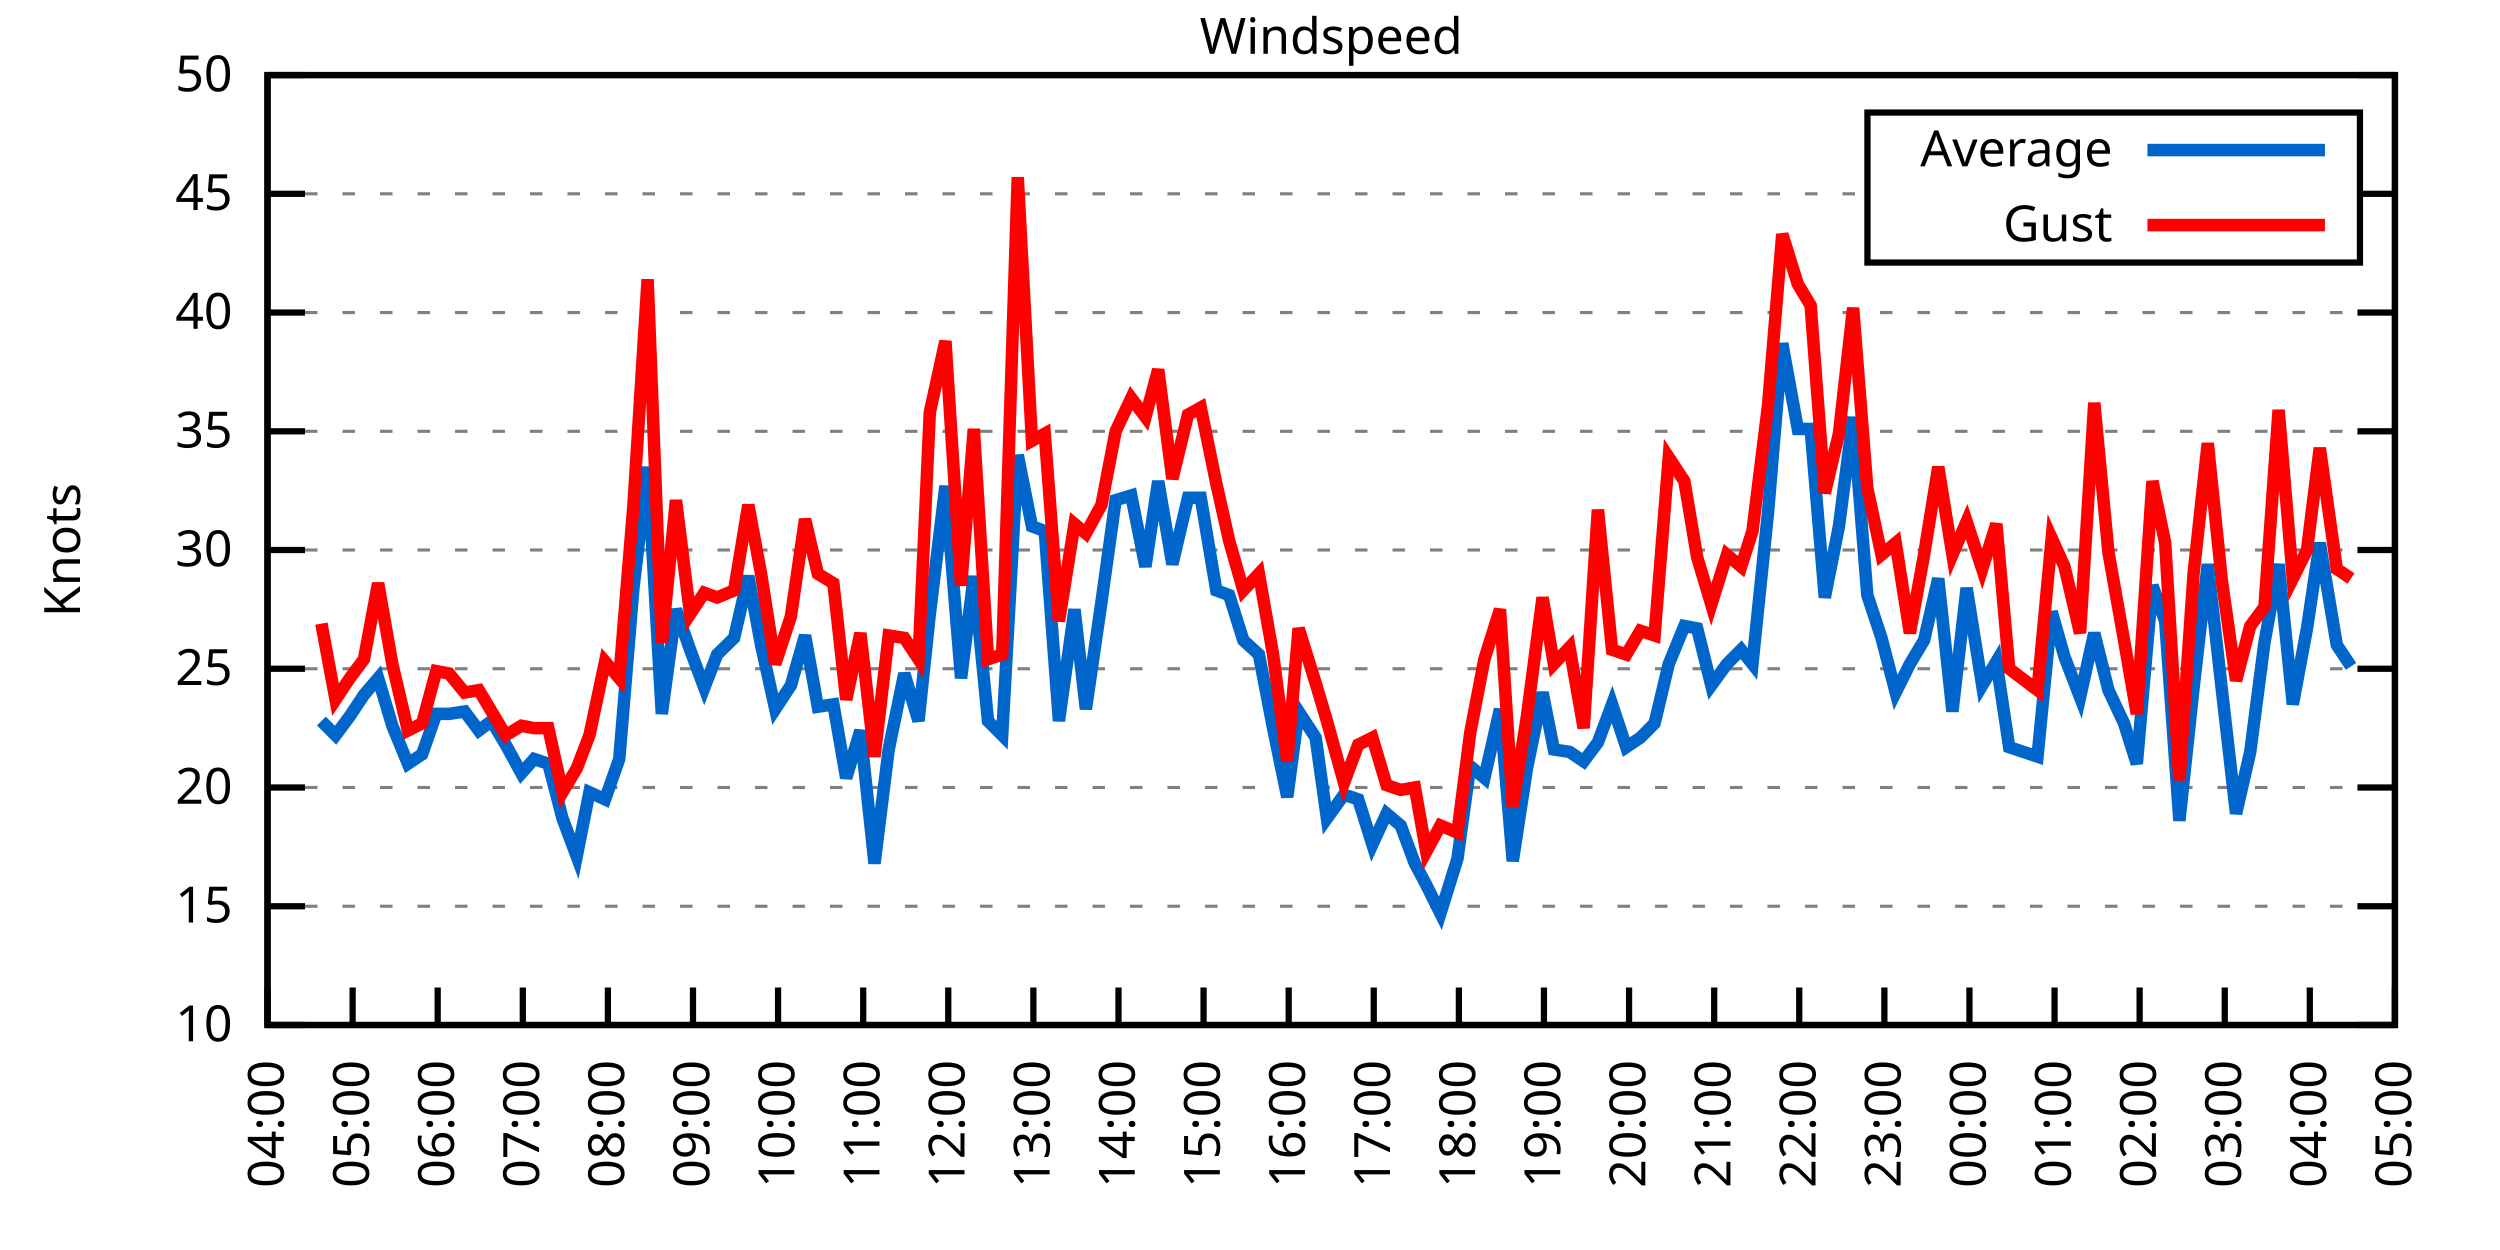
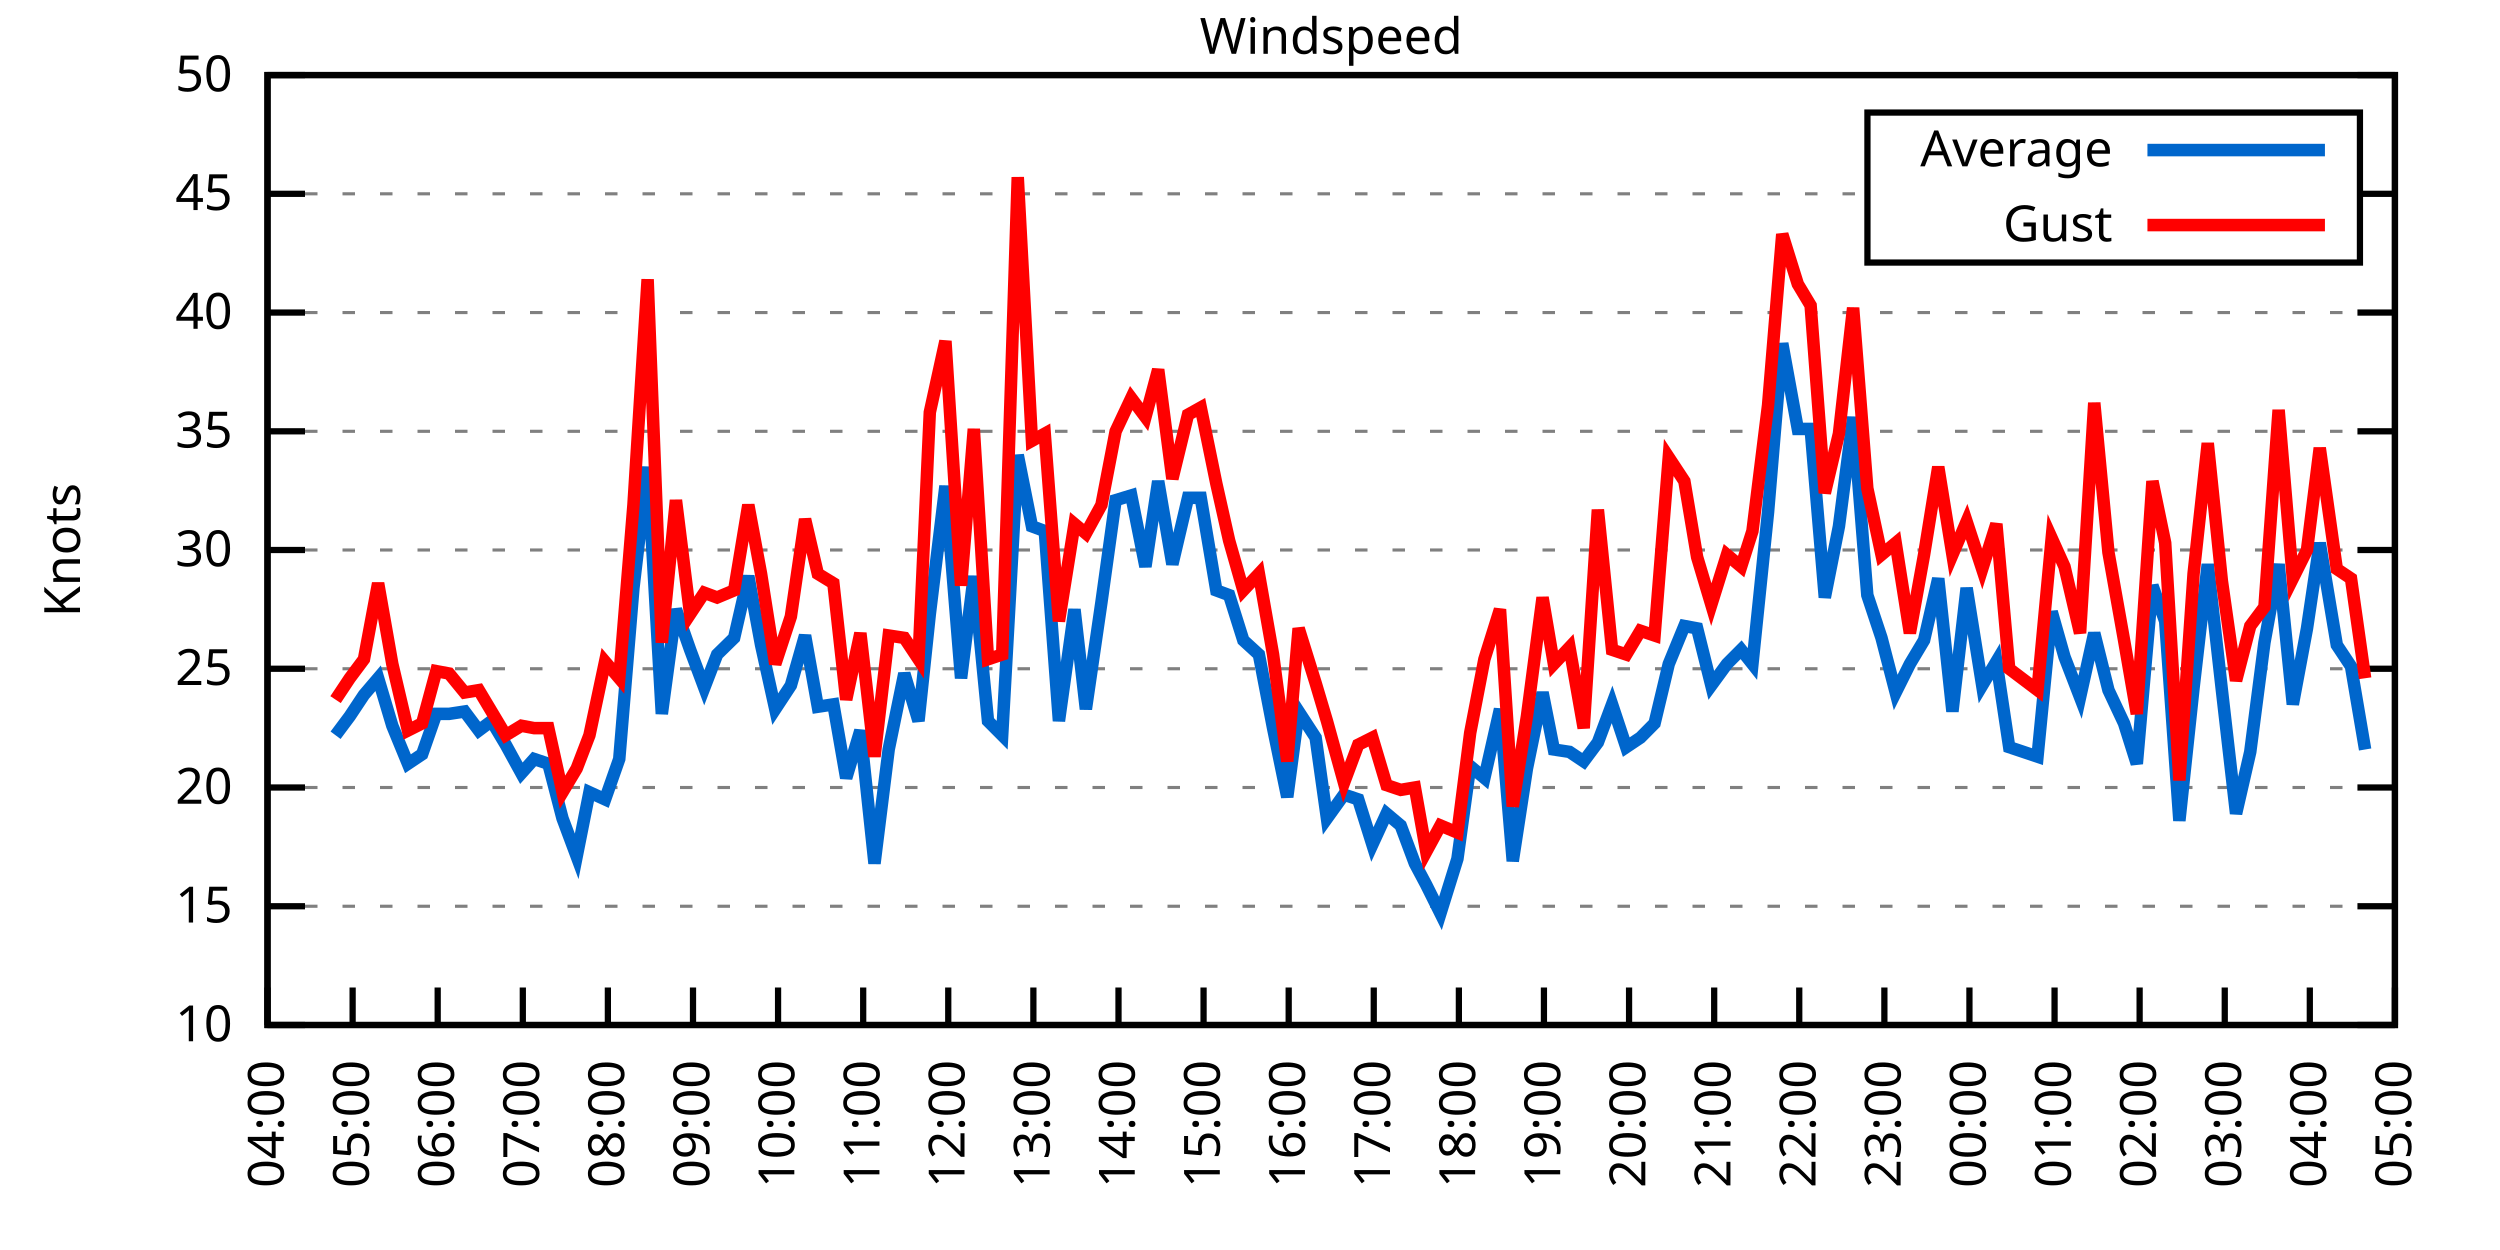
<svg xmlns="http://www.w3.org/2000/svg" xmlns:xlink="http://www.w3.org/1999/xlink" width="400" height="200" viewBox="0 0 400 200">
  <g id="gnuplot_canvas">
    <rect x="0" y="0" width="400" height="200" fill="none" />
    <defs>
      <circle id="gpDot" r="0.5" stroke-width="0.5" stroke="currentColor" />
      <path id="gpPt0" stroke-width="0.333" stroke="currentColor" d="M-1,0 h2 M0,-1 v2" />
      <path id="gpPt1" stroke-width="0.333" stroke="currentColor" d="M-1,-1 L1,1 M1,-1 L-1,1" />
      <path id="gpPt2" stroke-width="0.333" stroke="currentColor" d="M-1,0 L1,0 M0,-1 L0,1 M-1,-1 L1,1 M-1,1 L1,-1" />
      <rect id="gpPt3" stroke-width="0.333" stroke="currentColor" x="-1" y="-1" width="2" height="2" />
      <rect id="gpPt4" stroke-width="0.333" stroke="currentColor" fill="currentColor" x="-1" y="-1" width="2" height="2" />
      <circle id="gpPt5" stroke-width="0.333" stroke="currentColor" cx="0" cy="0" r="1" />
      <use xlink:href="#gpPt5" id="gpPt6" fill="currentColor" stroke="none" />
      <path id="gpPt7" stroke-width="0.333" stroke="currentColor" d="M0,-1.33 L-1.33,0.67 L1.33,0.67 z" />
      <use xlink:href="#gpPt7" id="gpPt8" fill="currentColor" stroke="none" />
      <use xlink:href="#gpPt7" id="gpPt9" stroke="currentColor" transform="rotate(180)" />
      <use xlink:href="#gpPt9" id="gpPt10" fill="currentColor" stroke="none" />
      <use xlink:href="#gpPt3" id="gpPt11" stroke="currentColor" transform="rotate(45)" />
      <use xlink:href="#gpPt11" id="gpPt12" fill="currentColor" stroke="none" />
      <path id="gpPt13" stroke-width="0.333" stroke="currentColor" d="M0,1.330 L1.265,0.411 L0.782,-1.067 L-0.782,-1.076 L-1.265,0.411 z" />
      <use xlink:href="#gpPt13" id="gpPt14" fill="currentColor" stroke="none" />
      <filter id="textbox" filterUnits="objectBoundingBox" x="0" y="0" height="1" width="1">
        <feFlood flood-color="white" flood-opacity="1" result="bgnd" />
        <feComposite in="SourceGraphic" in2="bgnd" operator="atop" />
      </filter>
      <filter id="greybox" filterUnits="objectBoundingBox" x="0" y="0" height="1" width="1">
        <feFlood flood-color="lightgrey" flood-opacity="1" result="grey" />
        <feComposite in="SourceGraphic" in2="grey" operator="atop" />
      </filter>
    </defs>
    <g fill="none" color="white" stroke="currentColor" stroke-width="1.00" stroke-linecap="butt" stroke-linejoin="miter">
</g>
    <g fill="none" color="black" stroke="currentColor" stroke-width="1.00" stroke-linecap="butt" stroke-linejoin="miter">
      <g stroke="none" shape-rendering="crispEdges">
        <polygon fill="rgb(255, 255, 255)" points="42.80,164.00 383.18,164.00 383.18,12.02 42.80,12.02 " />
      </g>
    </g>
    <g fill="none" color="black" stroke="currentColor" stroke-width="1.00" stroke-linecap="butt" stroke-linejoin="miter">
</g>
    <g fill="none" color="black" stroke="black" stroke-width="0.50" stroke-linecap="butt" stroke-linejoin="miter">
</g>
    <g fill="none" color="gray" stroke="currentColor" stroke-width="0.50" stroke-linecap="butt" stroke-linejoin="miter">
      <path stroke="gray" stroke-dasharray="2,4" class="gridline" d="M42.80,164.00 L383.19,164.00  " />
    </g>
    <g fill="none" color="gray" stroke="gray" stroke-width="1.00" stroke-linecap="butt" stroke-linejoin="miter">
</g>
    <g fill="none" color="black" stroke="currentColor" stroke-width="1.00" stroke-linecap="butt" stroke-linejoin="miter">
      <path stroke="black" d="M42.80,164.00 L48.80,164.00 M383.19,164.00 L377.19,164.00  " />
      <g transform="translate(37.20,166.60)" stroke="none" fill="black" font-family="Sans" font-size="8.00" text-anchor="end">
        <text>
          <tspan font-family="Sans"> 10</tspan>
        </text>
      </g>
    </g>
    <g fill="none" color="black" stroke="currentColor" stroke-width="1.00" stroke-linecap="butt" stroke-linejoin="miter">
</g>
    <g fill="none" color="black" stroke="black" stroke-width="0.50" stroke-linecap="butt" stroke-linejoin="miter">
</g>
    <g fill="none" color="gray" stroke="currentColor" stroke-width="0.50" stroke-linecap="butt" stroke-linejoin="miter">
      <path stroke="gray" stroke-dasharray="2,4" class="gridline" d="M42.80,145.00 L383.19,145.00  " />
    </g>
    <g fill="none" color="gray" stroke="gray" stroke-width="1.00" stroke-linecap="butt" stroke-linejoin="miter">
</g>
    <g fill="none" color="black" stroke="currentColor" stroke-width="1.00" stroke-linecap="butt" stroke-linejoin="miter">
      <path stroke="black" d="M42.80,145.00 L48.80,145.00 M383.19,145.00 L377.19,145.00  " />
      <g transform="translate(37.20,147.60)" stroke="none" fill="black" font-family="Sans" font-size="8.00" text-anchor="end">
        <text>
          <tspan font-family="Sans"> 15</tspan>
        </text>
      </g>
    </g>
    <g fill="none" color="black" stroke="currentColor" stroke-width="1.00" stroke-linecap="butt" stroke-linejoin="miter">
</g>
    <g fill="none" color="black" stroke="black" stroke-width="0.50" stroke-linecap="butt" stroke-linejoin="miter">
</g>
    <g fill="none" color="gray" stroke="currentColor" stroke-width="0.50" stroke-linecap="butt" stroke-linejoin="miter">
      <path stroke="gray" stroke-dasharray="2,4" class="gridline" d="M42.80,126.00 L383.19,126.00  " />
    </g>
    <g fill="none" color="gray" stroke="gray" stroke-width="1.00" stroke-linecap="butt" stroke-linejoin="miter">
</g>
    <g fill="none" color="black" stroke="currentColor" stroke-width="1.00" stroke-linecap="butt" stroke-linejoin="miter">
      <path stroke="black" d="M42.80,126.00 L48.80,126.00 M383.19,126.00 L377.19,126.00  " />
      <g transform="translate(37.20,128.60)" stroke="none" fill="black" font-family="Sans" font-size="8.00" text-anchor="end">
        <text>
          <tspan font-family="Sans"> 20</tspan>
        </text>
      </g>
    </g>
    <g fill="none" color="black" stroke="currentColor" stroke-width="1.00" stroke-linecap="butt" stroke-linejoin="miter">
</g>
    <g fill="none" color="black" stroke="black" stroke-width="0.50" stroke-linecap="butt" stroke-linejoin="miter">
</g>
    <g fill="none" color="gray" stroke="currentColor" stroke-width="0.50" stroke-linecap="butt" stroke-linejoin="miter">
      <path stroke="gray" stroke-dasharray="2,4" class="gridline" d="M42.80,107.00 L383.19,107.00  " />
    </g>
    <g fill="none" color="gray" stroke="gray" stroke-width="1.00" stroke-linecap="butt" stroke-linejoin="miter">
</g>
    <g fill="none" color="black" stroke="currentColor" stroke-width="1.00" stroke-linecap="butt" stroke-linejoin="miter">
      <path stroke="black" d="M42.80,107.00 L48.80,107.00 M383.19,107.00 L377.19,107.00  " />
      <g transform="translate(37.20,109.60)" stroke="none" fill="black" font-family="Sans" font-size="8.00" text-anchor="end">
        <text>
          <tspan font-family="Sans"> 25</tspan>
        </text>
      </g>
    </g>
    <g fill="none" color="black" stroke="currentColor" stroke-width="1.00" stroke-linecap="butt" stroke-linejoin="miter">
</g>
    <g fill="none" color="black" stroke="black" stroke-width="0.50" stroke-linecap="butt" stroke-linejoin="miter">
</g>
    <g fill="none" color="gray" stroke="currentColor" stroke-width="0.50" stroke-linecap="butt" stroke-linejoin="miter">
      <path stroke="gray" stroke-dasharray="2,4" class="gridline" d="M42.80,88.00 L383.19,88.00  " />
    </g>
    <g fill="none" color="gray" stroke="gray" stroke-width="1.00" stroke-linecap="butt" stroke-linejoin="miter">
</g>
    <g fill="none" color="black" stroke="currentColor" stroke-width="1.00" stroke-linecap="butt" stroke-linejoin="miter">
      <path stroke="black" d="M42.80,88.00 L48.80,88.00 M383.19,88.00 L377.19,88.00  " />
      <g transform="translate(37.20,90.60)" stroke="none" fill="black" font-family="Sans" font-size="8.00" text-anchor="end">
        <text>
          <tspan font-family="Sans"> 30</tspan>
        </text>
      </g>
    </g>
    <g fill="none" color="black" stroke="currentColor" stroke-width="1.00" stroke-linecap="butt" stroke-linejoin="miter">
</g>
    <g fill="none" color="black" stroke="black" stroke-width="0.50" stroke-linecap="butt" stroke-linejoin="miter">
</g>
    <g fill="none" color="gray" stroke="currentColor" stroke-width="0.50" stroke-linecap="butt" stroke-linejoin="miter">
      <path stroke="gray" stroke-dasharray="2,4" class="gridline" d="M42.80,69.01 L383.19,69.01  " />
    </g>
    <g fill="none" color="gray" stroke="gray" stroke-width="1.00" stroke-linecap="butt" stroke-linejoin="miter">
</g>
    <g fill="none" color="black" stroke="currentColor" stroke-width="1.00" stroke-linecap="butt" stroke-linejoin="miter">
      <path stroke="black" d="M42.80,69.01 L48.80,69.01 M383.19,69.01 L377.19,69.01  " />
      <g transform="translate(37.20,71.61)" stroke="none" fill="black" font-family="Sans" font-size="8.00" text-anchor="end">
        <text>
          <tspan font-family="Sans"> 35</tspan>
        </text>
      </g>
    </g>
    <g fill="none" color="black" stroke="currentColor" stroke-width="1.00" stroke-linecap="butt" stroke-linejoin="miter">
</g>
    <g fill="none" color="black" stroke="black" stroke-width="0.50" stroke-linecap="butt" stroke-linejoin="miter">
</g>
    <g fill="none" color="gray" stroke="currentColor" stroke-width="0.50" stroke-linecap="butt" stroke-linejoin="miter">
      <path stroke="gray" stroke-dasharray="2,4" class="gridline" d="M42.80,50.01 L383.19,50.01  " />
    </g>
    <g fill="none" color="gray" stroke="gray" stroke-width="1.00" stroke-linecap="butt" stroke-linejoin="miter">
</g>
    <g fill="none" color="black" stroke="currentColor" stroke-width="1.00" stroke-linecap="butt" stroke-linejoin="miter">
      <path stroke="black" d="M42.80,50.01 L48.80,50.01 M383.19,50.01 L377.19,50.01  " />
      <g transform="translate(37.20,52.61)" stroke="none" fill="black" font-family="Sans" font-size="8.00" text-anchor="end">
        <text>
          <tspan font-family="Sans"> 40</tspan>
        </text>
      </g>
    </g>
    <g fill="none" color="black" stroke="currentColor" stroke-width="1.00" stroke-linecap="butt" stroke-linejoin="miter">
</g>
    <g fill="none" color="black" stroke="black" stroke-width="0.50" stroke-linecap="butt" stroke-linejoin="miter">
</g>
    <g fill="none" color="gray" stroke="currentColor" stroke-width="0.50" stroke-linecap="butt" stroke-linejoin="miter">
      <path stroke="gray" stroke-dasharray="2,4" class="gridline" d="M42.80,31.01 L298.79,31.01 M377.59,31.01 L383.19,31.01  " />
    </g>
    <g fill="none" color="gray" stroke="gray" stroke-width="1.00" stroke-linecap="butt" stroke-linejoin="miter">
</g>
    <g fill="none" color="black" stroke="currentColor" stroke-width="1.00" stroke-linecap="butt" stroke-linejoin="miter">
      <path stroke="black" d="M42.80,31.01 L48.80,31.01 M383.19,31.01 L377.19,31.01  " />
      <g transform="translate(37.20,33.61)" stroke="none" fill="black" font-family="Sans" font-size="8.00" text-anchor="end">
        <text>
          <tspan font-family="Sans"> 45</tspan>
        </text>
      </g>
    </g>
    <g fill="none" color="black" stroke="currentColor" stroke-width="1.00" stroke-linecap="butt" stroke-linejoin="miter">
</g>
    <g fill="none" color="black" stroke="black" stroke-width="0.50" stroke-linecap="butt" stroke-linejoin="miter">
</g>
    <g fill="none" color="gray" stroke="currentColor" stroke-width="0.50" stroke-linecap="butt" stroke-linejoin="miter">
      <path stroke="gray" stroke-dasharray="2,4" class="gridline" d="M42.80,12.01 L383.19,12.01  " />
    </g>
    <g fill="none" color="gray" stroke="gray" stroke-width="1.00" stroke-linecap="butt" stroke-linejoin="miter">
</g>
    <g fill="none" color="black" stroke="currentColor" stroke-width="1.00" stroke-linecap="butt" stroke-linejoin="miter">
      <path stroke="black" d="M42.80,12.01 L48.80,12.01 M383.19,12.01 L377.19,12.01  " />
      <g transform="translate(37.20,14.61)" stroke="none" fill="black" font-family="Sans" font-size="8.00" text-anchor="end">
        <text>
          <tspan font-family="Sans"> 50</tspan>
        </text>
      </g>
    </g>
    <g fill="none" color="black" stroke="currentColor" stroke-width="1.00" stroke-linecap="butt" stroke-linejoin="miter">
      <path stroke="black" d="M42.80,164.00 L42.80,158.00  " />
      <g transform="translate(45.40,169.60) rotate(270.00)" stroke="none" fill="black" font-family="Sans" font-size="8.00" text-anchor="end">
        <text>
          <tspan font-family="Sans">04:00</tspan>
        </text>
      </g>
    </g>
    <g fill="none" color="black" stroke="currentColor" stroke-width="1.00" stroke-linecap="butt" stroke-linejoin="miter">
      <path stroke="black" d="M56.42,164.00 L56.42,158.00  " />
      <g transform="translate(59.02,169.60) rotate(270.00)" stroke="none" fill="black" font-family="Sans" font-size="8.00" text-anchor="end">
        <text>
          <tspan font-family="Sans">05:00</tspan>
        </text>
      </g>
    </g>
    <g fill="none" color="black" stroke="currentColor" stroke-width="1.00" stroke-linecap="butt" stroke-linejoin="miter">
      <path stroke="black" d="M70.03,164.00 L70.03,158.00  " />
      <g transform="translate(72.63,169.60) rotate(270.00)" stroke="none" fill="black" font-family="Sans" font-size="8.00" text-anchor="end">
        <text>
          <tspan font-family="Sans">06:00</tspan>
        </text>
      </g>
    </g>
    <g fill="none" color="black" stroke="currentColor" stroke-width="1.00" stroke-linecap="butt" stroke-linejoin="miter">
      <path stroke="black" d="M83.65,164.00 L83.65,158.00  " />
      <g transform="translate(86.25,169.60) rotate(270.00)" stroke="none" fill="black" font-family="Sans" font-size="8.00" text-anchor="end">
        <text>
          <tspan font-family="Sans">07:00</tspan>
        </text>
      </g>
    </g>
    <g fill="none" color="black" stroke="currentColor" stroke-width="1.00" stroke-linecap="butt" stroke-linejoin="miter">
      <path stroke="black" d="M97.26,164.00 L97.26,158.00  " />
      <g transform="translate(99.86,169.60) rotate(270.00)" stroke="none" fill="black" font-family="Sans" font-size="8.00" text-anchor="end">
        <text>
          <tspan font-family="Sans">08:00</tspan>
        </text>
      </g>
    </g>
    <g fill="none" color="black" stroke="currentColor" stroke-width="1.00" stroke-linecap="butt" stroke-linejoin="miter">
      <path stroke="black" d="M110.88,164.00 L110.88,158.00  " />
      <g transform="translate(113.48,169.60) rotate(270.00)" stroke="none" fill="black" font-family="Sans" font-size="8.00" text-anchor="end">
        <text>
          <tspan font-family="Sans">09:00</tspan>
        </text>
      </g>
    </g>
    <g fill="none" color="black" stroke="currentColor" stroke-width="1.00" stroke-linecap="butt" stroke-linejoin="miter">
      <path stroke="black" d="M124.49,164.00 L124.49,158.00  " />
      <g transform="translate(127.09,169.60) rotate(270.00)" stroke="none" fill="black" font-family="Sans" font-size="8.00" text-anchor="end">
        <text>
          <tspan font-family="Sans">10:00</tspan>
        </text>
      </g>
    </g>
    <g fill="none" color="black" stroke="currentColor" stroke-width="1.00" stroke-linecap="butt" stroke-linejoin="miter">
      <path stroke="black" d="M138.11,164.00 L138.11,158.00  " />
      <g transform="translate(140.71,169.60) rotate(270.00)" stroke="none" fill="black" font-family="Sans" font-size="8.00" text-anchor="end">
        <text>
          <tspan font-family="Sans">11:00</tspan>
        </text>
      </g>
    </g>
    <g fill="none" color="black" stroke="currentColor" stroke-width="1.00" stroke-linecap="butt" stroke-linejoin="miter">
      <path stroke="black" d="M151.72,164.00 L151.72,158.00  " />
      <g transform="translate(154.32,169.60) rotate(270.00)" stroke="none" fill="black" font-family="Sans" font-size="8.00" text-anchor="end">
        <text>
          <tspan font-family="Sans">12:00</tspan>
        </text>
      </g>
    </g>
    <g fill="none" color="black" stroke="currentColor" stroke-width="1.00" stroke-linecap="butt" stroke-linejoin="miter">
      <path stroke="black" d="M165.34,164.00 L165.34,158.00  " />
      <g transform="translate(167.94,169.60) rotate(270.00)" stroke="none" fill="black" font-family="Sans" font-size="8.00" text-anchor="end">
        <text>
          <tspan font-family="Sans">13:00</tspan>
        </text>
      </g>
    </g>
    <g fill="none" color="black" stroke="currentColor" stroke-width="1.00" stroke-linecap="butt" stroke-linejoin="miter">
      <path stroke="black" d="M178.96,164.00 L178.96,158.00  " />
      <g transform="translate(181.56,169.60) rotate(270.00)" stroke="none" fill="black" font-family="Sans" font-size="8.00" text-anchor="end">
        <text>
          <tspan font-family="Sans">14:00</tspan>
        </text>
      </g>
    </g>
    <g fill="none" color="black" stroke="currentColor" stroke-width="1.00" stroke-linecap="butt" stroke-linejoin="miter">
      <path stroke="black" d="M192.57,164.00 L192.57,158.00  " />
      <g transform="translate(195.17,169.60) rotate(270.00)" stroke="none" fill="black" font-family="Sans" font-size="8.00" text-anchor="end">
        <text>
          <tspan font-family="Sans">15:00</tspan>
        </text>
      </g>
    </g>
    <g fill="none" color="black" stroke="currentColor" stroke-width="1.00" stroke-linecap="butt" stroke-linejoin="miter">
      <path stroke="black" d="M206.19,164.00 L206.19,158.00  " />
      <g transform="translate(208.79,169.60) rotate(270.00)" stroke="none" fill="black" font-family="Sans" font-size="8.00" text-anchor="end">
        <text>
          <tspan font-family="Sans">16:00</tspan>
        </text>
      </g>
    </g>
    <g fill="none" color="black" stroke="currentColor" stroke-width="1.00" stroke-linecap="butt" stroke-linejoin="miter">
      <path stroke="black" d="M219.80,164.00 L219.80,158.00  " />
      <g transform="translate(222.40,169.60) rotate(270.00)" stroke="none" fill="black" font-family="Sans" font-size="8.00" text-anchor="end">
        <text>
          <tspan font-family="Sans">17:00</tspan>
        </text>
      </g>
    </g>
    <g fill="none" color="black" stroke="currentColor" stroke-width="1.00" stroke-linecap="butt" stroke-linejoin="miter">
      <path stroke="black" d="M233.42,164.00 L233.42,158.00  " />
      <g transform="translate(236.02,169.60) rotate(270.00)" stroke="none" fill="black" font-family="Sans" font-size="8.00" text-anchor="end">
        <text>
          <tspan font-family="Sans">18:00</tspan>
        </text>
      </g>
    </g>
    <g fill="none" color="black" stroke="currentColor" stroke-width="1.00" stroke-linecap="butt" stroke-linejoin="miter">
      <path stroke="black" d="M247.03,164.00 L247.03,158.00  " />
      <g transform="translate(249.63,169.60) rotate(270.00)" stroke="none" fill="black" font-family="Sans" font-size="8.00" text-anchor="end">
        <text>
          <tspan font-family="Sans">19:00</tspan>
        </text>
      </g>
    </g>
    <g fill="none" color="black" stroke="currentColor" stroke-width="1.00" stroke-linecap="butt" stroke-linejoin="miter">
      <path stroke="black" d="M260.65,164.00 L260.65,158.00  " />
      <g transform="translate(263.25,169.60) rotate(270.00)" stroke="none" fill="black" font-family="Sans" font-size="8.00" text-anchor="end">
        <text>
          <tspan font-family="Sans">20:00</tspan>
        </text>
      </g>
    </g>
    <g fill="none" color="black" stroke="currentColor" stroke-width="1.00" stroke-linecap="butt" stroke-linejoin="miter">
      <path stroke="black" d="M274.27,164.00 L274.27,158.00  " />
      <g transform="translate(276.87,169.60) rotate(270.00)" stroke="none" fill="black" font-family="Sans" font-size="8.00" text-anchor="end">
        <text>
          <tspan font-family="Sans">21:00</tspan>
        </text>
      </g>
    </g>
    <g fill="none" color="black" stroke="currentColor" stroke-width="1.00" stroke-linecap="butt" stroke-linejoin="miter">
      <path stroke="black" d="M287.88,164.00 L287.88,158.00  " />
      <g transform="translate(290.48,169.60) rotate(270.00)" stroke="none" fill="black" font-family="Sans" font-size="8.00" text-anchor="end">
        <text>
          <tspan font-family="Sans">22:00</tspan>
        </text>
      </g>
    </g>
    <g fill="none" color="black" stroke="currentColor" stroke-width="1.00" stroke-linecap="butt" stroke-linejoin="miter">
      <path stroke="black" d="M301.50,164.00 L301.50,158.00  " />
      <g transform="translate(304.10,169.60) rotate(270.00)" stroke="none" fill="black" font-family="Sans" font-size="8.00" text-anchor="end">
        <text>
          <tspan font-family="Sans">23:00</tspan>
        </text>
      </g>
    </g>
    <g fill="none" color="black" stroke="currentColor" stroke-width="1.00" stroke-linecap="butt" stroke-linejoin="miter">
      <path stroke="black" d="M315.11,164.00 L315.11,158.00  " />
      <g transform="translate(317.71,169.60) rotate(270.00)" stroke="none" fill="black" font-family="Sans" font-size="8.00" text-anchor="end">
        <text>
          <tspan font-family="Sans">00:00</tspan>
        </text>
      </g>
    </g>
    <g fill="none" color="black" stroke="currentColor" stroke-width="1.00" stroke-linecap="butt" stroke-linejoin="miter">
      <path stroke="black" d="M328.73,164.00 L328.73,158.00  " />
      <g transform="translate(331.33,169.60) rotate(270.00)" stroke="none" fill="black" font-family="Sans" font-size="8.00" text-anchor="end">
        <text>
          <tspan font-family="Sans">01:00</tspan>
        </text>
      </g>
    </g>
    <g fill="none" color="black" stroke="currentColor" stroke-width="1.00" stroke-linecap="butt" stroke-linejoin="miter">
      <path stroke="black" d="M342.34,164.00 L342.34,158.00  " />
      <g transform="translate(344.94,169.60) rotate(270.00)" stroke="none" fill="black" font-family="Sans" font-size="8.00" text-anchor="end">
        <text>
          <tspan font-family="Sans">02:00</tspan>
        </text>
      </g>
    </g>
    <g fill="none" color="black" stroke="currentColor" stroke-width="1.00" stroke-linecap="butt" stroke-linejoin="miter">
      <path stroke="black" d="M355.96,164.00 L355.96,158.00  " />
      <g transform="translate(358.56,169.60) rotate(270.00)" stroke="none" fill="black" font-family="Sans" font-size="8.00" text-anchor="end">
        <text>
          <tspan font-family="Sans">03:00</tspan>
        </text>
      </g>
    </g>
    <g fill="none" color="black" stroke="currentColor" stroke-width="1.00" stroke-linecap="butt" stroke-linejoin="miter">
      <path stroke="black" d="M369.57,164.00 L369.57,158.00  " />
      <g transform="translate(372.17,169.60) rotate(270.00)" stroke="none" fill="black" font-family="Sans" font-size="8.00" text-anchor="end">
        <text>
          <tspan font-family="Sans">04:00</tspan>
        </text>
      </g>
    </g>
    <g fill="none" color="black" stroke="currentColor" stroke-width="1.00" stroke-linecap="butt" stroke-linejoin="miter">
      <path stroke="black" d="M383.19,164.00 L383.19,158.00  " />
      <g transform="translate(385.79,169.60) rotate(270.00)" stroke="none" fill="black" font-family="Sans" font-size="8.00" text-anchor="end">
        <text>
          <tspan font-family="Sans">05:00</tspan>
        </text>
      </g>
    </g>
    <g fill="none" color="black" stroke="currentColor" stroke-width="1.00" stroke-linecap="butt" stroke-linejoin="miter">
</g>
    <g fill="none" color="black" stroke="currentColor" stroke-width="1.00" stroke-linecap="butt" stroke-linejoin="miter">
      <path stroke="black" d="M42.80,12.01 L42.80,164.00 L383.19,164.00 L383.19,12.01 L42.80,12.01 Z  " />
    </g>
    <g fill="none" color="black" stroke="currentColor" stroke-width="1.00" stroke-linecap="butt" stroke-linejoin="miter">
</g>
    <g fill="none" color="black" stroke="currentColor" stroke-width="1.00" stroke-linecap="butt" stroke-linejoin="miter">
      <path stroke="black" d="M298.79,42.01 L298.79,18.01 L377.59,18.01 L377.59,42.01 L298.79,42.01 Z  " />
    </g>
    <g id="Windspeed_plot_1">
      <g fill="none" color="white" stroke="black" stroke-width="2.00" stroke-linecap="butt" stroke-linejoin="miter">
</g>
      <g fill="none" color="black" stroke="currentColor" stroke-width="2.00" stroke-linecap="butt" stroke-linejoin="miter">
        <g transform="translate(337.99,26.61)" stroke="none" fill="black" font-family="Sans" font-size="8.00" text-anchor="end">
          <text>
            <tspan font-family="Sans">Average</tspan>
          </text>
        </g>
      </g>
      <g fill="none" color="black" stroke="currentColor" stroke-width="2.00" stroke-linecap="butt" stroke-linejoin="miter">
-         <path stroke="rgb(  0, 102, 204)" d="M343.59,24.01 L371.99,24.01 M51.42,115.36 L53.69,117.64 L55.96,114.60 L58.23,111.18 L60.50,108.52 L62.77,116.12   L65.27,122.20 L67.54,120.68 L69.80,114.22 L71.85,114.22 L74.34,113.84 L76.61,116.88 L78.65,115.36 L80.92,119.16   L83.42,123.72 L85.46,121.44 L87.73,122.20 L90.00,130.94 L92.27,137.02 L94.31,126.76 L96.81,127.90 L99.08,121.44   L101.35,94.08 L103.62,74.71 L105.89,114.22 L108.15,97.50 L110.42,103.96 L112.69,110.04 L114.74,104.72 L117.46,102.06   L119.73,92.18 L121.77,103.20 L124.04,113.46 L126.54,109.66 L128.81,101.68 L130.85,113.08 L133.34,112.70 L135.39,124.48   L137.66,116.88 L139.92,138.16 L142.19,119.92 L144.69,107.76 L146.96,115.36 L148.77,98.26 L151.27,77.75 L153.77,108.52   L155.81,92.18 L158.08,115.36 L160.35,117.64 L162.84,72.81 L165.11,84.21 L167.16,84.97 L169.43,115.36 L171.92,97.50   L173.74,113.46 L176.23,96.36 L178.50,80.03 L181.00,79.27 L183.27,90.66 L185.31,76.99 L187.58,90.28 L190.08,79.65   L192.12,79.65 L194.61,94.46 L196.66,95.22 L198.93,102.44 L201.42,104.72 L203.69,116.50 L205.96,127.52 L207.78,113.84   L210.50,118.02 L212.31,130.94 L215.04,127.14 L217.31,127.90 L219.58,135.12 L221.85,130.18 L224.11,132.08 L226.38,138.16   L228.20,141.58 L230.47,146.14 L233.19,137.40 L235.23,122.58 L237.50,124.48 L240.00,113.46 L242.04,137.78 L244.31,122.96   L246.81,110.80 L248.62,119.92 L251.12,120.30 L253.39,121.82 L255.66,118.78 L257.93,112.70 L260.20,119.54 L262.47,118.02   L264.73,115.74 L267.00,106.24 L269.50,100.16 L271.54,100.54 L273.81,109.66 L276.31,106.24 L278.58,103.96 L280.39,106.24   L282.89,81.93 L285.16,54.95 L287.65,68.63 L289.70,68.63 L291.97,95.60 L294.23,84.21 L296.50,66.73 L298.77,95.22   L301.04,102.06 L303.31,110.80 L305.58,106.24 L307.85,102.44 L310.12,92.56 L312.39,113.84 L314.66,94.08 L317.15,109.66   L319.42,105.86 L321.47,119.54 L326.00,121.06 L328.27,97.88 L330.32,105.10 L332.81,111.56 L335.08,101.30 L337.35,110.42   L339.85,115.74 L341.89,122.20 L344.39,93.70 L346.43,99.40 L348.70,131.32 L350.97,110.04 L353.24,90.28 L355.50,110.42   L357.77,130.18 L360.04,120.30 L362.31,102.82 L364.58,90.28 L366.85,112.70 L369.12,100.54 L371.16,86.87 L373.89,103.20   L376.16,106.62  " />
+         <path stroke="rgb(  0, 102, 204)" d="M343.59,24.01 L371.99,24.01 M53.69,117.64 L55.96,114.60 L58.23,111.18 L60.50,108.52 L62.77,116.12 L65.27,122.20   L67.54,120.68 L69.80,114.22 L71.85,114.22 L74.34,113.84 L76.61,116.88 L78.65,115.36 L80.92,119.16 L83.42,123.72   L85.46,121.44 L87.73,122.20 L90.00,130.94 L92.27,137.02 L94.31,126.76 L96.81,127.90 L99.08,121.44 L101.35,94.08   L103.62,74.71 L105.89,114.22 L108.15,97.50 L110.42,103.96 L112.69,110.04 L114.74,104.72 L117.46,102.06 L119.73,92.18   L121.77,103.20 L124.04,113.46 L126.54,109.66 L128.81,101.68 L130.85,113.08 L133.34,112.70 L135.39,124.48 L137.66,116.88   L139.92,138.16 L142.19,119.92 L144.69,107.76 L146.96,115.36 L148.77,98.26 L151.27,77.75 L153.77,108.52 L155.81,92.18   L158.08,115.36 L160.35,117.64 L162.84,72.81 L165.11,84.21 L167.16,84.97 L169.43,115.36 L171.92,97.50 L173.74,113.46   L176.23,96.36 L178.50,80.03 L181.00,79.27 L183.27,90.66 L185.31,76.99 L187.58,90.28 L190.08,79.65 L192.12,79.65   L194.61,94.46 L196.66,95.22 L198.93,102.44 L201.42,104.72 L203.69,116.50 L205.96,127.52 L207.78,113.84 L210.50,118.02   L212.31,130.94 L215.04,127.14 L217.31,127.90 L219.58,135.12 L221.85,130.18 L224.11,132.08 L226.38,138.16 L228.20,141.58   L230.47,146.14 L233.19,137.40 L235.23,122.58 L237.50,124.48 L240.00,113.46 L242.04,137.78 L244.31,122.96 L246.81,110.80   L248.62,119.92 L251.12,120.30 L253.39,121.82 L255.66,118.78 L257.93,112.70 L260.20,119.54 L262.47,118.02 L264.73,115.74   L267.00,106.24 L269.50,100.16 L271.54,100.54 L273.81,109.66 L276.31,106.24 L278.58,103.96 L280.39,106.24 L282.89,81.93   L285.16,54.95 L287.65,68.63 L289.70,68.63 L291.97,95.60 L294.23,84.21 L296.50,66.73 L298.77,95.22 L301.04,102.06   L303.31,110.80 L305.58,106.24 L307.85,102.44 L310.12,92.56 L312.39,113.84 L314.66,94.08 L317.15,109.66 L319.42,105.86   L321.47,119.54 L326.00,121.06 L328.27,97.88 L330.32,105.10 L332.81,111.56 L335.08,101.30 L337.35,110.42 L339.85,115.74   L341.89,122.20 L344.39,93.70 L346.43,99.40 L348.70,131.32 L350.97,110.04 L353.24,90.28 L355.50,110.42 L357.77,130.18   L360.04,120.30 L362.31,102.82 L364.58,90.28 L366.85,112.70 L369.12,100.54 L371.16,86.87 L373.89,103.20 L376.16,106.62   L378.42,119.92  " />
      </g>
    </g>
    <g id="Windspeed_plot_2">
      <g fill="none" color="black" stroke="currentColor" stroke-width="2.00" stroke-linecap="butt" stroke-linejoin="miter">
        <g transform="translate(337.99,38.61)" stroke="none" fill="black" font-family="Sans" font-size="8.00" text-anchor="end">
          <text>
            <tspan font-family="Sans">Gust</tspan>
          </text>
        </g>
      </g>
      <g fill="none" color="black" stroke="currentColor" stroke-width="2.00" stroke-linecap="butt" stroke-linejoin="miter">
-         <path stroke="rgb(255,   0,   0)" d="M343.59,36.01 L371.99,36.01 M51.42,99.78 L53.69,111.94 L55.96,108.52 L58.23,105.48 L60.50,93.32 L62.77,106.24   L65.27,116.88 L67.54,115.74 L69.80,107.38 L71.85,107.76 L74.34,110.80 L76.61,110.42 L78.65,113.84 L80.92,117.64   L83.42,116.12 L85.46,116.50 L87.73,116.50 L90.00,126.76 L92.27,122.96 L94.31,117.64 L96.81,105.86 L99.08,108.52   L101.35,80.79 L103.62,44.69 L105.89,102.82 L108.15,80.03 L110.42,98.26 L112.69,94.84 L114.74,95.60 L117.46,94.46   L119.73,80.79 L121.77,91.80 L124.04,106.24 L126.54,98.64 L128.81,83.07 L130.85,91.80 L133.34,93.32 L135.39,111.94   L137.66,101.30 L139.92,121.06 L142.19,101.68 L144.69,102.06 L146.96,105.48 L148.77,65.97 L151.27,54.57 L153.77,93.70   L155.81,68.63 L158.08,105.48 L160.35,104.72 L162.84,28.35 L165.11,70.53 L167.16,69.39 L169.43,99.40 L171.92,83.83   L173.74,85.35 L176.23,80.79 L178.50,69.01 L181.00,63.69 L183.27,66.73 L185.31,59.13 L187.58,76.61 L190.08,66.35   L192.12,65.21 L194.61,77.37 L196.66,86.49 L198.93,94.46 L201.42,91.80 L203.69,104.72 L205.96,121.82 L207.78,100.54   L210.50,109.28 L212.31,115.36 L215.04,125.24 L217.31,119.16 L219.58,118.02 L221.85,125.62 L224.11,126.38 L226.38,126.00   L228.20,136.26 L230.47,132.08 L233.19,133.22 L235.23,117.26 L237.50,105.48 L240.00,97.50 L242.04,129.04 L244.31,114.60   L246.81,95.60 L248.62,106.24 L251.12,103.58 L253.39,116.50 L255.66,81.55 L257.93,103.96 L260.20,104.72 L262.47,100.92   L264.73,101.68 L267.00,73.19 L269.50,76.99 L271.54,89.14 L273.81,96.74 L276.31,88.76 L278.58,90.66 L280.39,84.97   L282.89,64.83 L285.16,37.47 L287.65,45.45 L289.70,48.87 L291.97,78.89 L294.23,69.39 L296.50,49.25 L298.77,78.13   L301.04,88.76 L303.31,86.87 L305.58,101.30 L307.85,88.76 L310.12,74.71 L312.39,88.76 L314.66,83.45 L317.15,91.04   L319.42,83.83 L321.47,107.00 L326.00,110.42 L328.27,86.11 L330.32,90.66 L332.81,101.30 L335.08,64.45 L337.35,88.38   L339.85,102.44 L341.89,114.22 L344.39,76.99 L346.43,86.87 L348.70,124.86 L350.97,91.80 L353.24,70.91 L355.50,92.94   L357.77,108.90 L360.04,100.16 L362.31,97.12 L364.58,65.59 L366.85,92.56 L369.12,88.00 L371.16,71.67 L373.89,91.04   L376.16,92.56  " />
+         <path stroke="rgb(255,   0,   0)" d="M343.59,36.01 L371.99,36.01 M53.69,111.94 L55.96,108.52 L58.23,105.48 L60.50,93.32 L62.77,106.24 L65.27,116.88   L67.54,115.74 L69.80,107.38 L71.85,107.76 L74.34,110.80 L76.61,110.42 L78.65,113.84 L80.92,117.64 L83.42,116.12   L85.46,116.50 L87.73,116.50 L90.00,126.76 L92.27,122.96 L94.31,117.64 L96.81,105.86 L99.08,108.52 L101.35,80.79   L103.62,44.69 L105.89,102.82 L108.15,80.03 L110.42,98.26 L112.69,94.84 L114.74,95.60 L117.46,94.46 L119.73,80.79   L121.77,91.80 L124.04,106.24 L126.54,98.64 L128.81,83.07 L130.85,91.80 L133.34,93.32 L135.39,111.94 L137.66,101.30   L139.92,121.06 L142.19,101.68 L144.69,102.06 L146.96,105.48 L148.77,65.97 L151.27,54.57 L153.77,93.70 L155.81,68.63   L158.08,105.48 L160.35,104.72 L162.84,28.35 L165.11,70.53 L167.16,69.39 L169.43,99.40 L171.92,83.83 L173.74,85.35   L176.23,80.79 L178.50,69.01 L181.00,63.69 L183.27,66.73 L185.31,59.13 L187.58,76.61 L190.08,66.35 L192.12,65.21   L194.61,77.37 L196.66,86.49 L198.93,94.46 L201.42,91.80 L203.69,104.72 L205.96,121.82 L207.78,100.54 L210.50,109.28   L212.31,115.36 L215.04,125.24 L217.31,119.16 L219.58,118.02 L221.85,125.62 L224.11,126.38 L226.38,126.00 L228.20,136.26   L230.47,132.08 L233.19,133.22 L235.23,117.26 L237.50,105.48 L240.00,97.50 L242.04,129.04 L244.31,114.60 L246.81,95.60   L248.62,106.24 L251.12,103.58 L253.39,116.50 L255.66,81.55 L257.93,103.96 L260.20,104.72 L262.47,100.92 L264.73,101.68   L267.00,73.19 L269.50,76.99 L271.54,89.14 L273.81,96.74 L276.31,88.76 L278.58,90.66 L280.39,84.97 L282.89,64.83   L285.16,37.47 L287.65,45.45 L289.70,48.87 L291.97,78.89 L294.23,69.39 L296.50,49.25 L298.77,78.13 L301.04,88.76   L303.31,86.87 L305.58,101.30 L307.85,88.76 L310.12,74.71 L312.39,88.76 L314.66,83.45 L317.15,91.04 L319.42,83.83   L321.47,107.00 L326.00,110.42 L328.27,86.11 L330.32,90.66 L332.81,101.30 L335.08,64.45 L337.35,88.38 L339.85,102.44   L341.89,114.22 L344.39,76.99 L346.43,86.87 L348.70,124.86 L350.97,91.80 L353.24,70.91 L355.50,92.94 L357.77,108.90   L360.04,100.16 L362.31,97.12 L364.58,65.59 L366.85,92.56 L369.12,88.00 L371.16,71.67 L373.89,91.04 L376.16,92.56   L378.42,108.52  " />
      </g>
    </g>
    <g fill="none" color="black" stroke="currentColor" stroke-width="2.00" stroke-linecap="butt" stroke-linejoin="miter">
</g>
    <g fill="none" color="black" stroke="black" stroke-width="1.00" stroke-linecap="butt" stroke-linejoin="miter">
</g>
    <g fill="none" color="black" stroke="currentColor" stroke-width="1.00" stroke-linecap="butt" stroke-linejoin="miter">
      <path stroke="black" d="M42.80,12.01 L42.80,164.00 L383.19,164.00 L383.19,12.01 L42.80,12.01 Z  " />
      <g transform="translate(12.80,88.01) rotate(270.00)" stroke="none" fill="black" font-family="Sans" font-size="8.00" text-anchor="middle">
        <text>
          <tspan font-family="Sans">Knots</tspan>
        </text>
      </g>
    </g>
    <g fill="none" color="black" stroke="currentColor" stroke-width="1.00" stroke-linecap="butt" stroke-linejoin="miter">
</g>
    <g fill="none" color="black" stroke="currentColor" stroke-width="1.00" stroke-linecap="butt" stroke-linejoin="miter">
      <g transform="translate(212.99,8.61)" stroke="none" fill="black" font-family="Sans" font-size="8.00" text-anchor="middle">
        <text>
          <tspan font-family="Sans">Windspeed</tspan>
        </text>
      </g>
    </g>
    <g fill="none" color="black" stroke="currentColor" stroke-width="1.00" stroke-linecap="butt" stroke-linejoin="miter">
</g>
  </g>
</svg>
